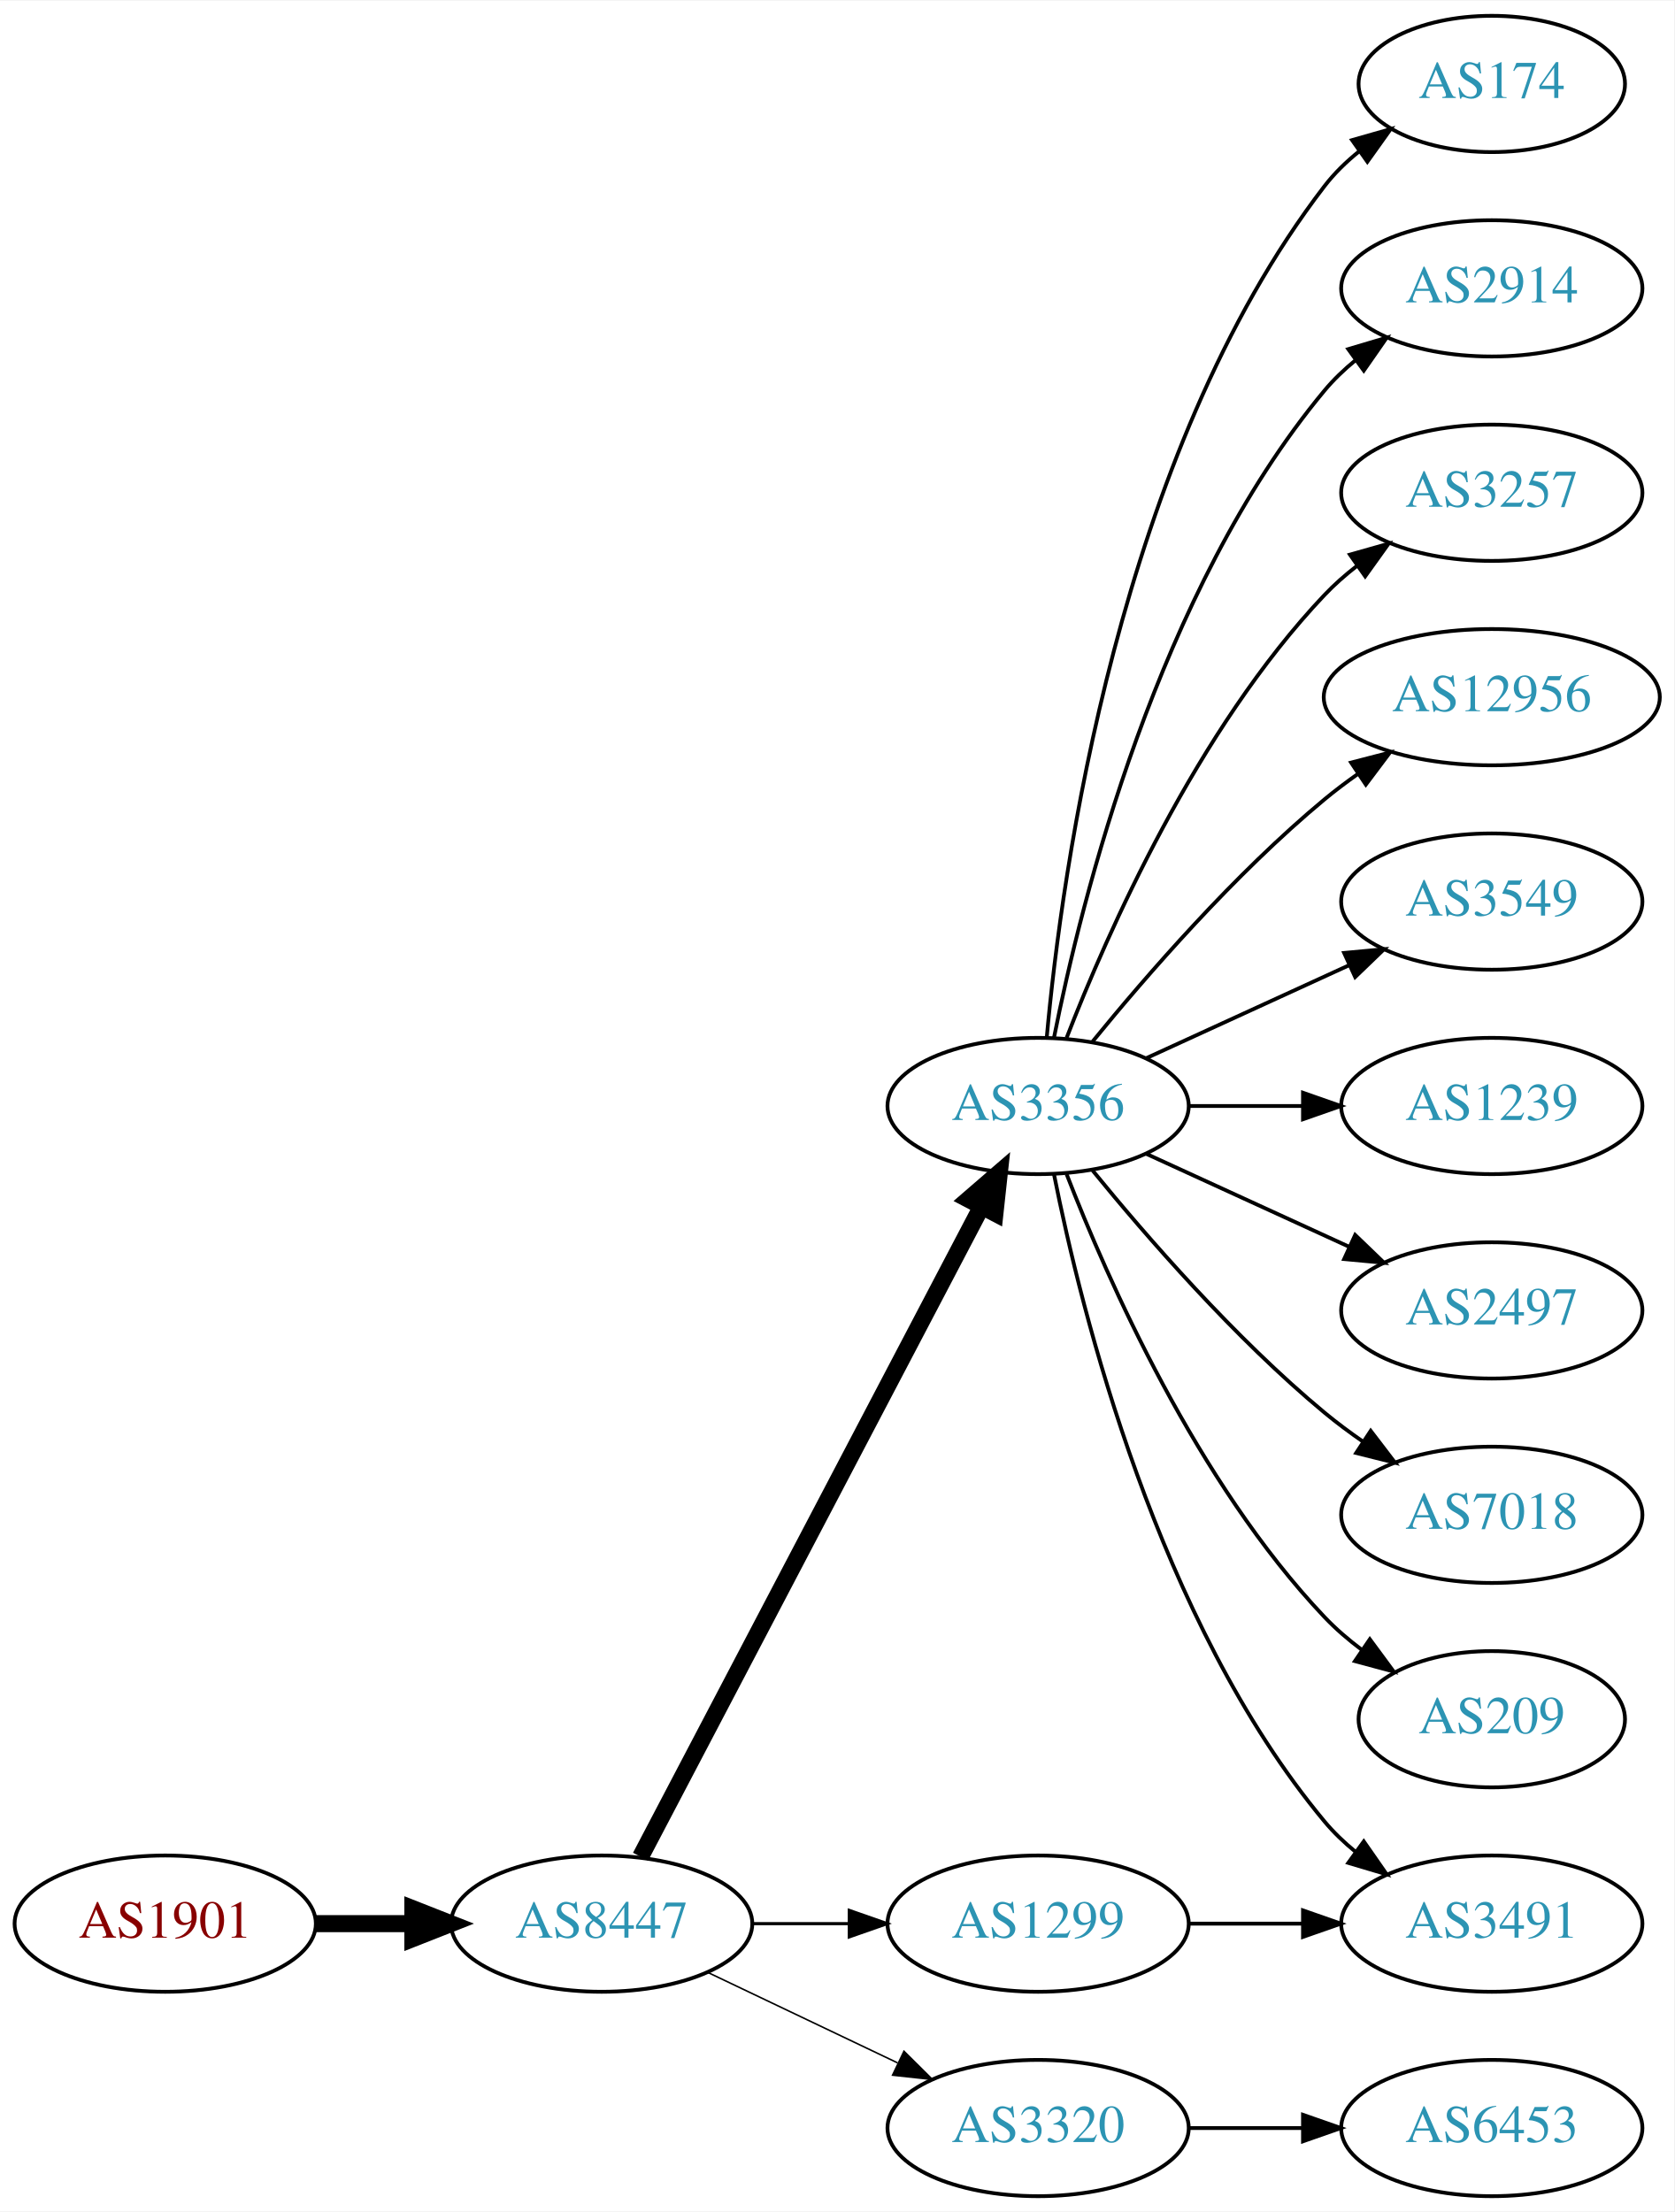
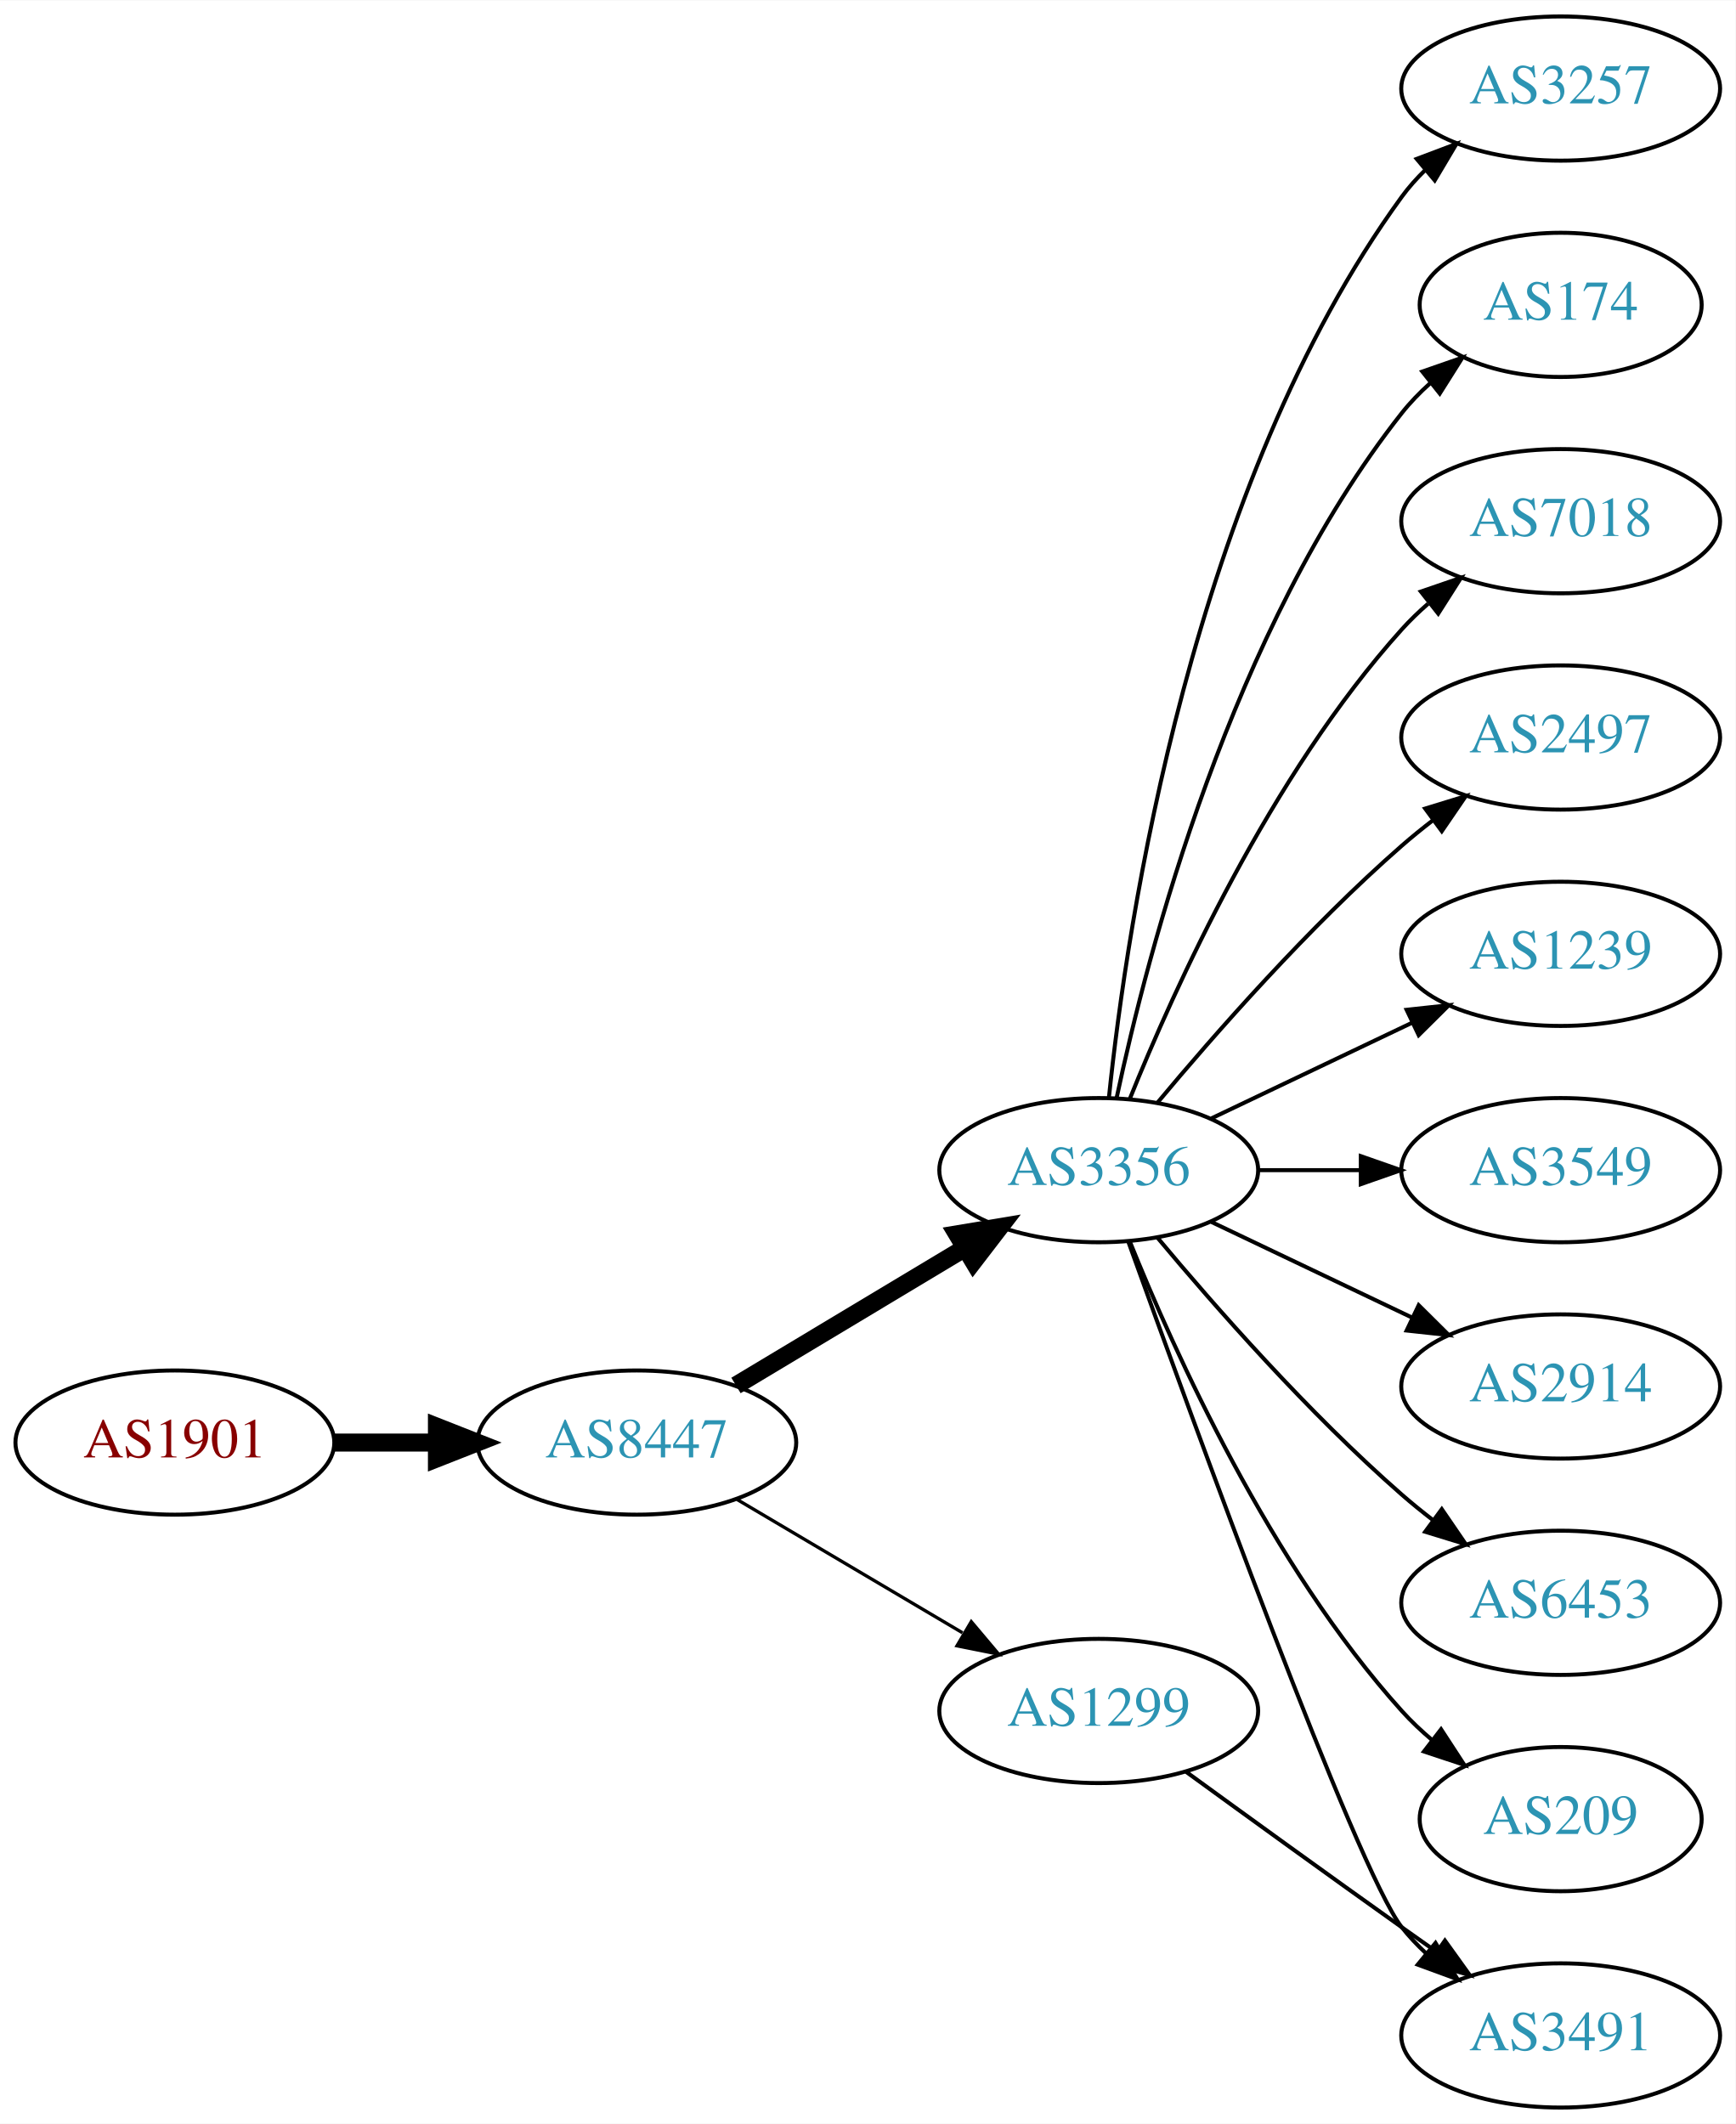
- <svg xmlns="http://www.w3.org/2000/svg" xmlns:xlink="http://www.w3.org/1999/xlink" width="442pt" height="584pt" viewBox="0.00 0.00 442.27 584.00">
-   <g id="graph0" class="graph" transform="scale(1 1) rotate(0) translate(4 580)">
-     <polygon fill="white" stroke="none" points="-4,4 -4,-580 438.271,-580 438.271,4 -4,4" />
+ <svg xmlns="http://www.w3.org/2000/svg" xmlns:xlink="http://www.w3.org/1999/xlink" width="433pt" height="530pt" viewBox="0.00 0.00 433.17 530.00">
+   <g id="graph0" class="graph" transform="scale(1 1) rotate(0) translate(4 526)">
+     <polygon fill="white" stroke="none" points="-4,4 -4,-526 429.172,-526 429.172,4 -4,4" />
    <g id="node1" class="node">
      <g id="a_node1">
        <a xlink:href="/asn/1901" xlink:title="AS1901 ~ A1 Telekom Austria AG [AT]">
-           <ellipse fill="#ffffff" stroke="black" cx="39.647" cy="-72" rx="39.794" ry="18" />
-           <text text-anchor="middle" x="39.647" y="-68.3" font-family="Times,serif" font-size="14.00" fill="#880000">AS1901</text>
+           <ellipse fill="#ffffff" stroke="black" cx="39.647" cy="-166" rx="39.794" ry="18" />
+           <text text-anchor="middle" x="39.647" y="-162.3" font-family="Times,serif" font-size="14.00" fill="#880000">AS1901</text>
        </a>
      </g>
    </g>
    <g id="node2" class="node">
      <g id="a_node2">
        <a xlink:href="/asn/8447" xlink:title="AS8447 ~ A1 Telekom Austria AG [AT]">
-           <ellipse fill="#ffffff" stroke="black" cx="154.939" cy="-72" rx="39.794" ry="18" />
-           <text text-anchor="middle" x="154.939" y="-68.3" font-family="Times,serif" font-size="14.00" fill="#2c94b3">AS8447</text>
+           <ellipse fill="#ffffff" stroke="black" cx="154.939" cy="-166" rx="39.794" ry="18" />
+           <text text-anchor="middle" x="154.939" y="-162.3" font-family="Times,serif" font-size="14.00" fill="#2c94b3">AS8447</text>
        </a>
      </g>
    </g>
    <g id="edge1" class="edge">
-       <path fill="none" stroke="black" stroke-width="4.5" d="M79.319,-72C87.522,-72 96.286,-72 104.818,-72" />
-       <polygon fill="black" stroke="black" stroke-width="4.5" points="105.057,-75.938 115.057,-72 105.057,-68.063 105.057,-75.938" />
+       <path fill="none" stroke="black" stroke-width="4.5" d="M79.319,-166C87.522,-166 96.286,-166 104.818,-166" />
+       <polygon fill="black" stroke="black" stroke-width="4.5" points="105.057,-169.938 115.057,-166 105.057,-162.063 105.057,-169.938" />
    </g>
    <g id="node3" class="node">
      <g id="a_node3">
        <a xlink:href="/asn/3356" xlink:title="AS3356 ~ Level 3 Parent, LLC [US]">
-           <ellipse fill="#ffffff" stroke="black" cx="270.232" cy="-288" rx="39.794" ry="18" />
-           <text text-anchor="middle" x="270.232" y="-284.3" font-family="Times,serif" font-size="14.00" fill="#2c94b3">AS3356</text>
+           <ellipse fill="#ffffff" stroke="black" cx="270.232" cy="-234" rx="39.794" ry="18" />
+           <text text-anchor="middle" x="270.232" y="-230.3" font-family="Times,serif" font-size="14.00" fill="#2c94b3">AS3356</text>
        </a>
      </g>
    </g>
    <g id="edge2" class="edge">
-       <path fill="none" stroke="black" stroke-width="4.5" d="M165.211,-89.676C185.052,-127.505 231.73,-216.499 255.216,-261.278" />
-       <polygon fill="black" stroke="black" stroke-width="4.5" points="251.86,-263.356 259.992,-270.383 258.834,-259.698 251.86,-263.356" />
+       <path fill="none" stroke="black" stroke-width="4.5" d="M179.689,-180.255C196.306,-190.229 218.702,-203.671 236.939,-214.617" />
+       <polygon fill="black" stroke="black" stroke-width="4.5" points="234.913,-217.993 245.514,-219.764 238.966,-211.241 234.913,-217.993" />
    </g>
    <g id="node4" class="node">
      <g id="a_node4">
        <a xlink:href="/asn/1299" xlink:title="AS1299 ~ Telia Carrier [EU]">
-           <ellipse fill="#ffffff" stroke="black" cx="270.232" cy="-72" rx="39.794" ry="18" />
-           <text text-anchor="middle" x="270.232" y="-68.3" font-family="Times,serif" font-size="14.00" fill="#2c94b3">AS1299</text>
+           <ellipse fill="#ffffff" stroke="black" cx="270.232" cy="-99" rx="39.794" ry="18" />
+           <text text-anchor="middle" x="270.232" y="-95.3" font-family="Times,serif" font-size="14.00" fill="#2c94b3">AS1299</text>
        </a>
      </g>
    </g>
    <g id="edge3" class="edge">
-       <path fill="none" stroke="black" stroke-width="0.818" d="M194.612,-72C202.815,-72 211.579,-72 220.111,-72" />
-       <polygon fill="black" stroke="black" stroke-width="0.818" points="220.35,-75.5 230.35,-72 220.35,-68.5 220.35,-75.5" />
+       <path fill="none" stroke="black" stroke-width="0.818" d="M179.966,-151.791C196.338,-142.109 218.225,-129.165 236.229,-118.518" />
+       <polygon fill="black" stroke="black" stroke-width="0.818" points="238.415,-121.292 245.241,-113.188 234.851,-115.266 238.415,-121.292" />
    </g>
    <g id="node5" class="node">
      <g id="a_node5">
-         <a xlink:href="/asn/3320" xlink:title="AS3320 ~ DTAG [DE]">
-           <ellipse fill="#ffffff" stroke="black" cx="270.232" cy="-18" rx="39.794" ry="18" />
-           <text text-anchor="middle" x="270.232" y="-14.3" font-family="Times,serif" font-size="14.00" fill="#2c94b3">AS3320</text>
+         <a xlink:href="/asn/3257" xlink:title="AS3257 ~ GTT [DE]">
+           <ellipse fill="#ffffff" stroke="black" cx="385.525" cy="-504" rx="39.794" ry="18" />
+           <text text-anchor="middle" x="385.525" y="-500.3" font-family="Times,serif" font-size="14.00" fill="#2c94b3">AS3257</text>
        </a>
      </g>
    </g>
    <g id="edge4" class="edge">
-       <path fill="none" stroke="black" stroke-width="0.409" d="M183.076,-59.066C198.07,-51.919 216.891,-42.948 233.114,-35.215" />
-       <polygon fill="black" stroke="black" stroke-width="0.409" points="234.796,-38.291 242.317,-30.829 231.784,-31.972 234.796,-38.291" />
+       <path fill="none" stroke="black" d="M272.789,-252.256C277.26,-295.303 293.393,-404.94 345.879,-477 347.596,-479.357 349.583,-481.581 351.732,-483.663" />
+       <polygon fill="black" stroke="black" points="349.595,-486.439 359.506,-490.183 354.094,-481.075 349.595,-486.439" />
    </g>
    <g id="node6" class="node">
      <g id="a_node6">
        <a xlink:href="/asn/174" xlink:title="AS174 ~ Cogent Communications [US]">
-           <ellipse fill="#ffffff" stroke="black" cx="390.075" cy="-558" rx="35.194" ry="18" />
-           <text text-anchor="middle" x="390.075" y="-554.3" font-family="Times,serif" font-size="14.00" fill="#2c94b3">AS174</text>
+           <ellipse fill="#ffffff" stroke="black" cx="385.525" cy="-450" rx="35.194" ry="18" />
+           <text text-anchor="middle" x="385.525" y="-446.3" font-family="Times,serif" font-size="14.00" fill="#2c94b3">AS174</text>
        </a>
      </g>
    </g>
    <g id="edge5" class="edge">
-       <path fill="none" stroke="black" d="M272.516,-306.117C276.415,-349.332 291.432,-460.131 345.879,-531 348.485,-534.393 351.649,-537.467 355.067,-540.223" />
-       <polygon fill="black" stroke="black" points="353.169,-543.168 363.358,-546.073 357.205,-537.448 353.169,-543.168" />
+       <path fill="none" stroke="black" d="M274.723,-252.16C282.354,-288.03 303.345,-369.155 345.879,-423 347.959,-425.633 350.364,-428.116 352.937,-430.428" />
+       <polygon fill="black" stroke="black" points="350.993,-433.354 361,-436.835 355.348,-427.873 350.993,-433.354" />
    </g>
    <g id="node7" class="node">
      <g id="a_node7">
-         <a xlink:href="/asn/2914" xlink:title="AS2914 ~ NTT America, Inc. [US]">
-           <ellipse fill="#ffffff" stroke="black" cx="390.075" cy="-504" rx="39.794" ry="18" />
-           <text text-anchor="middle" x="390.075" y="-500.3" font-family="Times,serif" font-size="14.00" fill="#2c94b3">AS2914</text>
+         <a xlink:href="/asn/7018" xlink:title="AS7018 ~ AT&amp;T Services, Inc. [US]">
+           <ellipse fill="#ffffff" stroke="black" cx="385.525" cy="-396" rx="39.794" ry="18" />
+           <text text-anchor="middle" x="385.525" y="-392.3" font-family="Times,serif" font-size="14.00" fill="#2c94b3">AS7018</text>
        </a>
      </g>
    </g>
    <g id="edge6" class="edge">
-       <path fill="none" stroke="black" d="M274.431,-306.073C281.594,-342.141 301.869,-424.125 345.879,-477 348.283,-479.889 351.08,-482.563 354.072,-485.013" />
-       <polygon fill="black" stroke="black" points="352.161,-487.95 362.315,-490.973 356.262,-482.277 352.161,-487.95" />
+       <path fill="none" stroke="black" d="M277.98,-251.787C289.031,-279.243 313.084,-332.578 345.879,-369 347.881,-371.224 350.1,-373.363 352.432,-375.397" />
+       <polygon fill="black" stroke="black" points="350.631,-378.433 360.652,-381.873 354.963,-372.935 350.631,-378.433" />
    </g>
    <g id="node8" class="node">
      <g id="a_node8">
-         <a xlink:href="/asn/3257" xlink:title="AS3257 ~ GTT [DE]">
-           <ellipse fill="#ffffff" stroke="black" cx="390.075" cy="-450" rx="39.794" ry="18" />
-           <text text-anchor="middle" x="390.075" y="-446.3" font-family="Times,serif" font-size="14.00" fill="#2c94b3">AS3257</text>
+         <a xlink:href="/asn/2497" xlink:title="AS2497 ~ Internet Initiative Japan Inc. [JP]">
+           <ellipse fill="#ffffff" stroke="black" cx="385.525" cy="-342" rx="39.794" ry="18" />
+           <text text-anchor="middle" x="385.525" y="-338.3" font-family="Times,serif" font-size="14.00" fill="#2c94b3">AS2497</text>
        </a>
      </g>
    </g>
    <g id="edge7" class="edge">
-       <path fill="none" stroke="black" d="M277.755,-305.994C288.506,-333.728 312.163,-387.429 345.879,-423 348.465,-425.728 351.382,-428.294 354.45,-430.677" />
-       <polygon fill="black" stroke="black" points="352.604,-433.658 362.799,-436.543 356.629,-427.93 352.604,-433.658" />
+       <path fill="none" stroke="black" d="M284.862,-250.817C299.145,-267.929 322.691,-294.745 345.879,-315 348.345,-317.154 350.983,-319.294 353.681,-321.372" />
+       <polygon fill="black" stroke="black" points="351.706,-324.264 361.835,-327.37 355.854,-318.625 351.706,-324.264" />
    </g>
    <g id="node9" class="node">
      <g id="a_node9">
-         <a xlink:href="/asn/12956" xlink:title="AS12956 ~ TELXIUS [ES]">
-           <ellipse fill="#ffffff" stroke="black" cx="390.075" cy="-396" rx="44.393" ry="18" />
-           <text text-anchor="middle" x="390.075" y="-392.3" font-family="Times,serif" font-size="14.00" fill="#2c94b3">AS12956</text>
+         <a xlink:href="/asn/1239" xlink:title="AS1239 ~ Sprint [US]">
+           <ellipse fill="#ffffff" stroke="black" cx="385.525" cy="-288" rx="39.794" ry="18" />
+           <text text-anchor="middle" x="385.525" y="-284.3" font-family="Times,serif" font-size="14.00" fill="#2c94b3">AS1239</text>
        </a>
      </g>
    </g>
    <g id="edge8" class="edge">
-       <path fill="none" stroke="black" d="M284.651,-305.065C298.766,-322.375 322.181,-349.345 345.879,-369 348.617,-371.271 351.56,-373.494 354.578,-375.63" />
-       <polygon fill="black" stroke="black" points="352.909,-378.725 363.166,-381.379 356.804,-372.908 352.909,-378.725" />
+       <path fill="none" stroke="black" d="M298.369,-246.934C313.363,-254.081 332.184,-263.052 348.407,-270.785" />
+       <polygon fill="black" stroke="black" points="347.077,-274.028 357.61,-275.171 350.089,-267.709 347.077,-274.028" />
    </g>
    <g id="node10" class="node">
      <g id="a_node10">
        <a xlink:href="/asn/3549" xlink:title="AS3549 ~ Level 3 Parent, LLC [US]">
-           <ellipse fill="#ffffff" stroke="black" cx="390.075" cy="-342" rx="39.794" ry="18" />
-           <text text-anchor="middle" x="390.075" y="-338.3" font-family="Times,serif" font-size="14.00" fill="#2c94b3">AS3549</text>
+           <ellipse fill="#ffffff" stroke="black" cx="385.525" cy="-234" rx="39.794" ry="18" />
+           <text text-anchor="middle" x="385.525" y="-230.3" font-family="Times,serif" font-size="14.00" fill="#2c94b3">AS3549</text>
        </a>
      </g>
    </g>
    <g id="edge9" class="edge">
-       <path fill="none" stroke="black" d="M298.861,-300.661C314.818,-307.973 335.089,-317.261 352.371,-325.181" />
-       <polygon fill="black" stroke="black" points="351.07,-328.435 361.619,-329.419 353.986,-322.071 351.07,-328.435" />
+       <path fill="none" stroke="black" d="M309.905,-234C318.108,-234 326.872,-234 335.404,-234" />
+       <polygon fill="black" stroke="black" points="335.643,-237.5 345.643,-234 335.643,-230.5 335.643,-237.5" />
    </g>
    <g id="node11" class="node">
      <g id="a_node11">
-         <a xlink:href="/asn/1239" xlink:title="AS1239 ~ Sprint [US]">
-           <ellipse fill="#ffffff" stroke="black" cx="390.075" cy="-288" rx="39.794" ry="18" />
-           <text text-anchor="middle" x="390.075" y="-284.3" font-family="Times,serif" font-size="14.00" fill="#2c94b3">AS1239</text>
+         <a xlink:href="/asn/2914" xlink:title="AS2914 ~ NTT America, Inc. [US]">
+           <ellipse fill="#ffffff" stroke="black" cx="385.525" cy="-180" rx="39.794" ry="18" />
+           <text text-anchor="middle" x="385.525" y="-176.3" font-family="Times,serif" font-size="14.00" fill="#2c94b3">AS2914</text>
        </a>
      </g>
    </g>
    <g id="edge10" class="edge">
-       <path fill="none" stroke="black" d="M310.145,-288C319.698,-288 330.048,-288 340.011,-288" />
-       <polygon fill="black" stroke="black" points="340.203,-291.5 350.203,-288 340.203,-284.5 340.203,-291.5" />
+       <path fill="none" stroke="black" d="M298.369,-221.066C313.363,-213.919 332.184,-204.948 348.407,-197.215" />
+       <polygon fill="black" stroke="black" points="350.089,-200.291 357.61,-192.829 347.077,-193.972 350.089,-200.291" />
    </g>
    <g id="node12" class="node">
      <g id="a_node12">
-         <a xlink:href="/asn/2497" xlink:title="AS2497 ~ Internet Initiative Japan Inc. [JP]">
-           <ellipse fill="#ffffff" stroke="black" cx="390.075" cy="-234" rx="39.794" ry="18" />
-           <text text-anchor="middle" x="390.075" y="-230.3" font-family="Times,serif" font-size="14.00" fill="#2c94b3">AS2497</text>
+         <a xlink:href="/asn/6453" xlink:title="AS6453 ~ TATA COMMUNICATIONS (AMERICA) INC [US]">
+           <ellipse fill="#ffffff" stroke="black" cx="385.525" cy="-126" rx="39.794" ry="18" />
+           <text text-anchor="middle" x="385.525" y="-122.3" font-family="Times,serif" font-size="14.00" fill="#2c94b3">AS6453</text>
        </a>
      </g>
    </g>
    <g id="edge11" class="edge">
-       <path fill="none" stroke="black" d="M298.861,-275.339C314.818,-268.027 335.089,-258.739 352.371,-250.819" />
-       <polygon fill="black" stroke="black" points="353.986,-253.929 361.619,-246.581 351.07,-247.565 353.986,-253.929" />
+       <path fill="none" stroke="black" d="M284.862,-217.183C299.145,-200.071 322.691,-173.255 345.879,-153 348.345,-150.846 350.983,-148.706 353.681,-146.628" />
+       <polygon fill="black" stroke="black" points="355.854,-149.375 361.835,-140.63 351.706,-143.736 355.854,-149.375" />
    </g>
    <g id="node13" class="node">
      <g id="a_node13">
-         <a xlink:href="/asn/7018" xlink:title="AS7018 ~ AT&amp;T Services, Inc. [US]">
-           <ellipse fill="#ffffff" stroke="black" cx="390.075" cy="-180" rx="39.794" ry="18" />
-           <text text-anchor="middle" x="390.075" y="-176.3" font-family="Times,serif" font-size="14.00" fill="#2c94b3">AS7018</text>
+         <a xlink:href="/asn/3491" xlink:title="AS3491 ~ PCCW Global, Inc. [US]">
+           <ellipse fill="#ffffff" stroke="black" cx="385.525" cy="-18" rx="39.794" ry="18" />
+           <text text-anchor="middle" x="385.525" y="-14.3" font-family="Times,serif" font-size="14.00" fill="#2c94b3">AS3491</text>
        </a>
      </g>
    </g>
    <g id="edge12" class="edge">
-       <path fill="none" stroke="black" d="M284.651,-270.935C298.766,-253.625 322.181,-226.655 345.879,-207 349.095,-204.332 352.596,-201.73 356.166,-199.259" />
-       <polygon fill="black" stroke="black" points="358.09,-202.183 364.523,-193.764 354.244,-196.334 358.09,-202.183" />
+       <path fill="none" stroke="black" d="M277.605,-216.175C293.546,-171.849 334.671,-59.188 345.879,-45 347.686,-42.712 349.739,-40.538 351.934,-38.49" />
+       <polygon fill="black" stroke="black" points="354.288,-41.086 359.794,-32.034 349.845,-35.677 354.288,-41.086" />
    </g>
    <g id="node14" class="node">
      <g id="a_node14">
        <a xlink:href="/asn/209" xlink:title="AS209 ~ CenturyLink Communications, LLC [US]">
-           <ellipse fill="#ffffff" stroke="black" cx="390.075" cy="-126" rx="35.194" ry="18" />
-           <text text-anchor="middle" x="390.075" y="-122.3" font-family="Times,serif" font-size="14.00" fill="#2c94b3">AS209</text>
+           <ellipse fill="#ffffff" stroke="black" cx="385.525" cy="-72" rx="35.194" ry="18" />
+           <text text-anchor="middle" x="385.525" y="-68.3" font-family="Times,serif" font-size="14.00" fill="#2c94b3">AS209</text>
        </a>
      </g>
    </g>
    <g id="edge13" class="edge">
-       <path fill="none" stroke="black" d="M277.755,-270.006C288.506,-242.272 312.163,-188.571 345.879,-153 348.822,-149.895 352.195,-146.999 355.731,-144.345" />
-       <polygon fill="black" stroke="black" points="357.86,-147.129 364.15,-138.603 353.916,-141.346 357.86,-147.129" />
-     </g>
-     <g id="node15" class="node">
-       <g id="a_node15">
-         <a xlink:href="/asn/3491" xlink:title="AS3491 ~ PCCW Global, Inc. [US]">
-           <ellipse fill="#ffffff" stroke="black" cx="390.075" cy="-72" rx="39.794" ry="18" />
-           <text text-anchor="middle" x="390.075" y="-68.3" font-family="Times,serif" font-size="14.00" fill="#2c94b3">AS3491</text>
-         </a>
-       </g>
+       <path fill="none" stroke="black" d="M277.98,-216.213C289.031,-188.757 313.084,-135.422 345.879,-99 348.194,-96.428 350.799,-93.969 353.535,-91.657" />
+       <polygon fill="black" stroke="black" points="355.673,-94.428 361.458,-85.552 351.401,-88.883 355.673,-94.428" />
    </g>
    <g id="edge14" class="edge">
-       <path fill="none" stroke="black" d="M274.431,-269.927C281.594,-233.859 301.869,-151.875 345.879,-99 348.283,-96.111 351.08,-93.437 354.072,-90.987" />
-       <polygon fill="black" stroke="black" points="356.262,-93.722 362.315,-85.027 352.161,-88.05 356.262,-93.722" />
-     </g>
-     <g id="edge15" class="edge">
-       <path fill="none" stroke="black" d="M310.145,-72C319.698,-72 330.048,-72 340.011,-72" />
-       <polygon fill="black" stroke="black" points="340.203,-75.5 350.203,-72 340.203,-68.5 340.203,-75.5" />
-     </g>
-     <g id="node16" class="node">
-       <g id="a_node16">
-         <a xlink:href="/asn/6453" xlink:title="AS6453 ~ TATA COMMUNICATIONS (AMERICA) INC [US]">
-           <ellipse fill="#ffffff" stroke="black" cx="390.075" cy="-18" rx="39.794" ry="18" />
-           <text text-anchor="middle" x="390.075" y="-14.3" font-family="Times,serif" font-size="14.00" fill="#2c94b3">AS6453</text>
-         </a>
-       </g>
-     </g>
-     <g id="edge16" class="edge">
-       <path fill="none" stroke="black" d="M310.145,-18C319.698,-18 330.048,-18 340.011,-18" />
-       <polygon fill="black" stroke="black" points="340.203,-21.5 350.203,-18 340.203,-14.5 340.203,-21.5" />
+       <path fill="none" stroke="black" d="M292.081,-83.778C307.015,-72.909 327.628,-57.975 345.879,-45 348.699,-42.995 351.642,-40.915 354.59,-38.841" />
+       <polygon fill="black" stroke="black" points="356.637,-41.681 362.815,-33.074 352.618,-35.95 356.637,-41.681" />
    </g>
  </g>
</svg>
